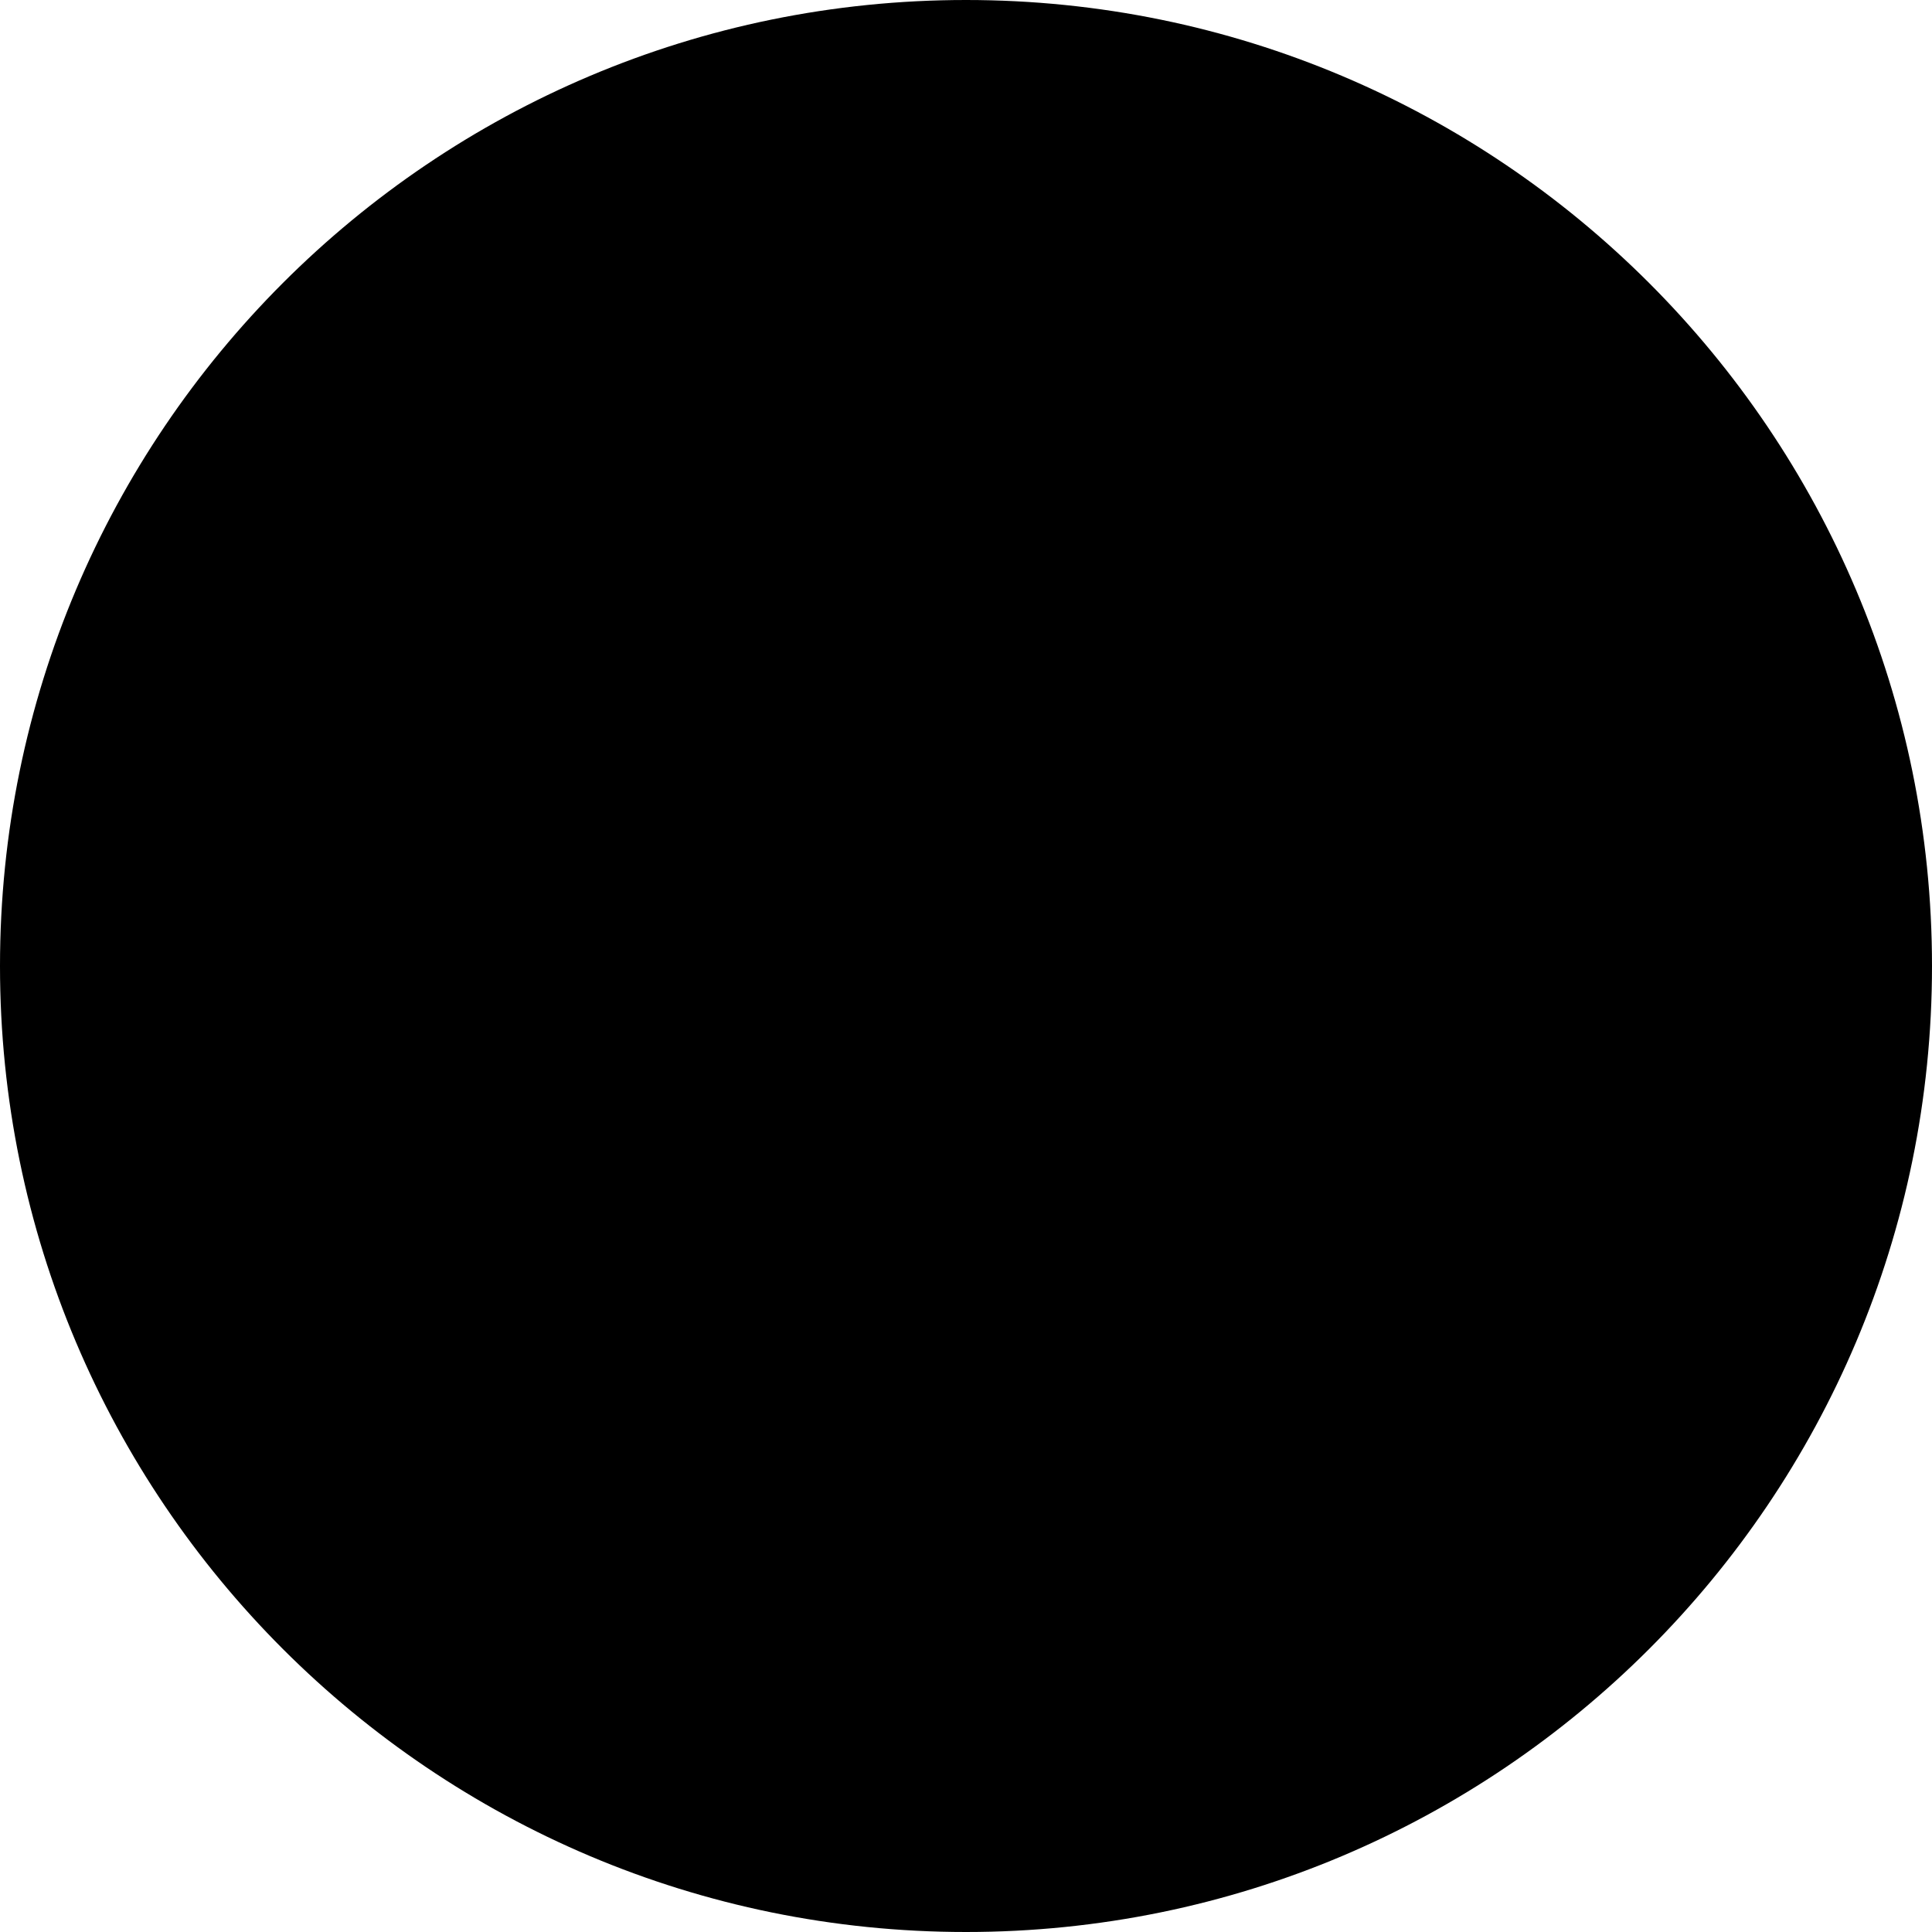
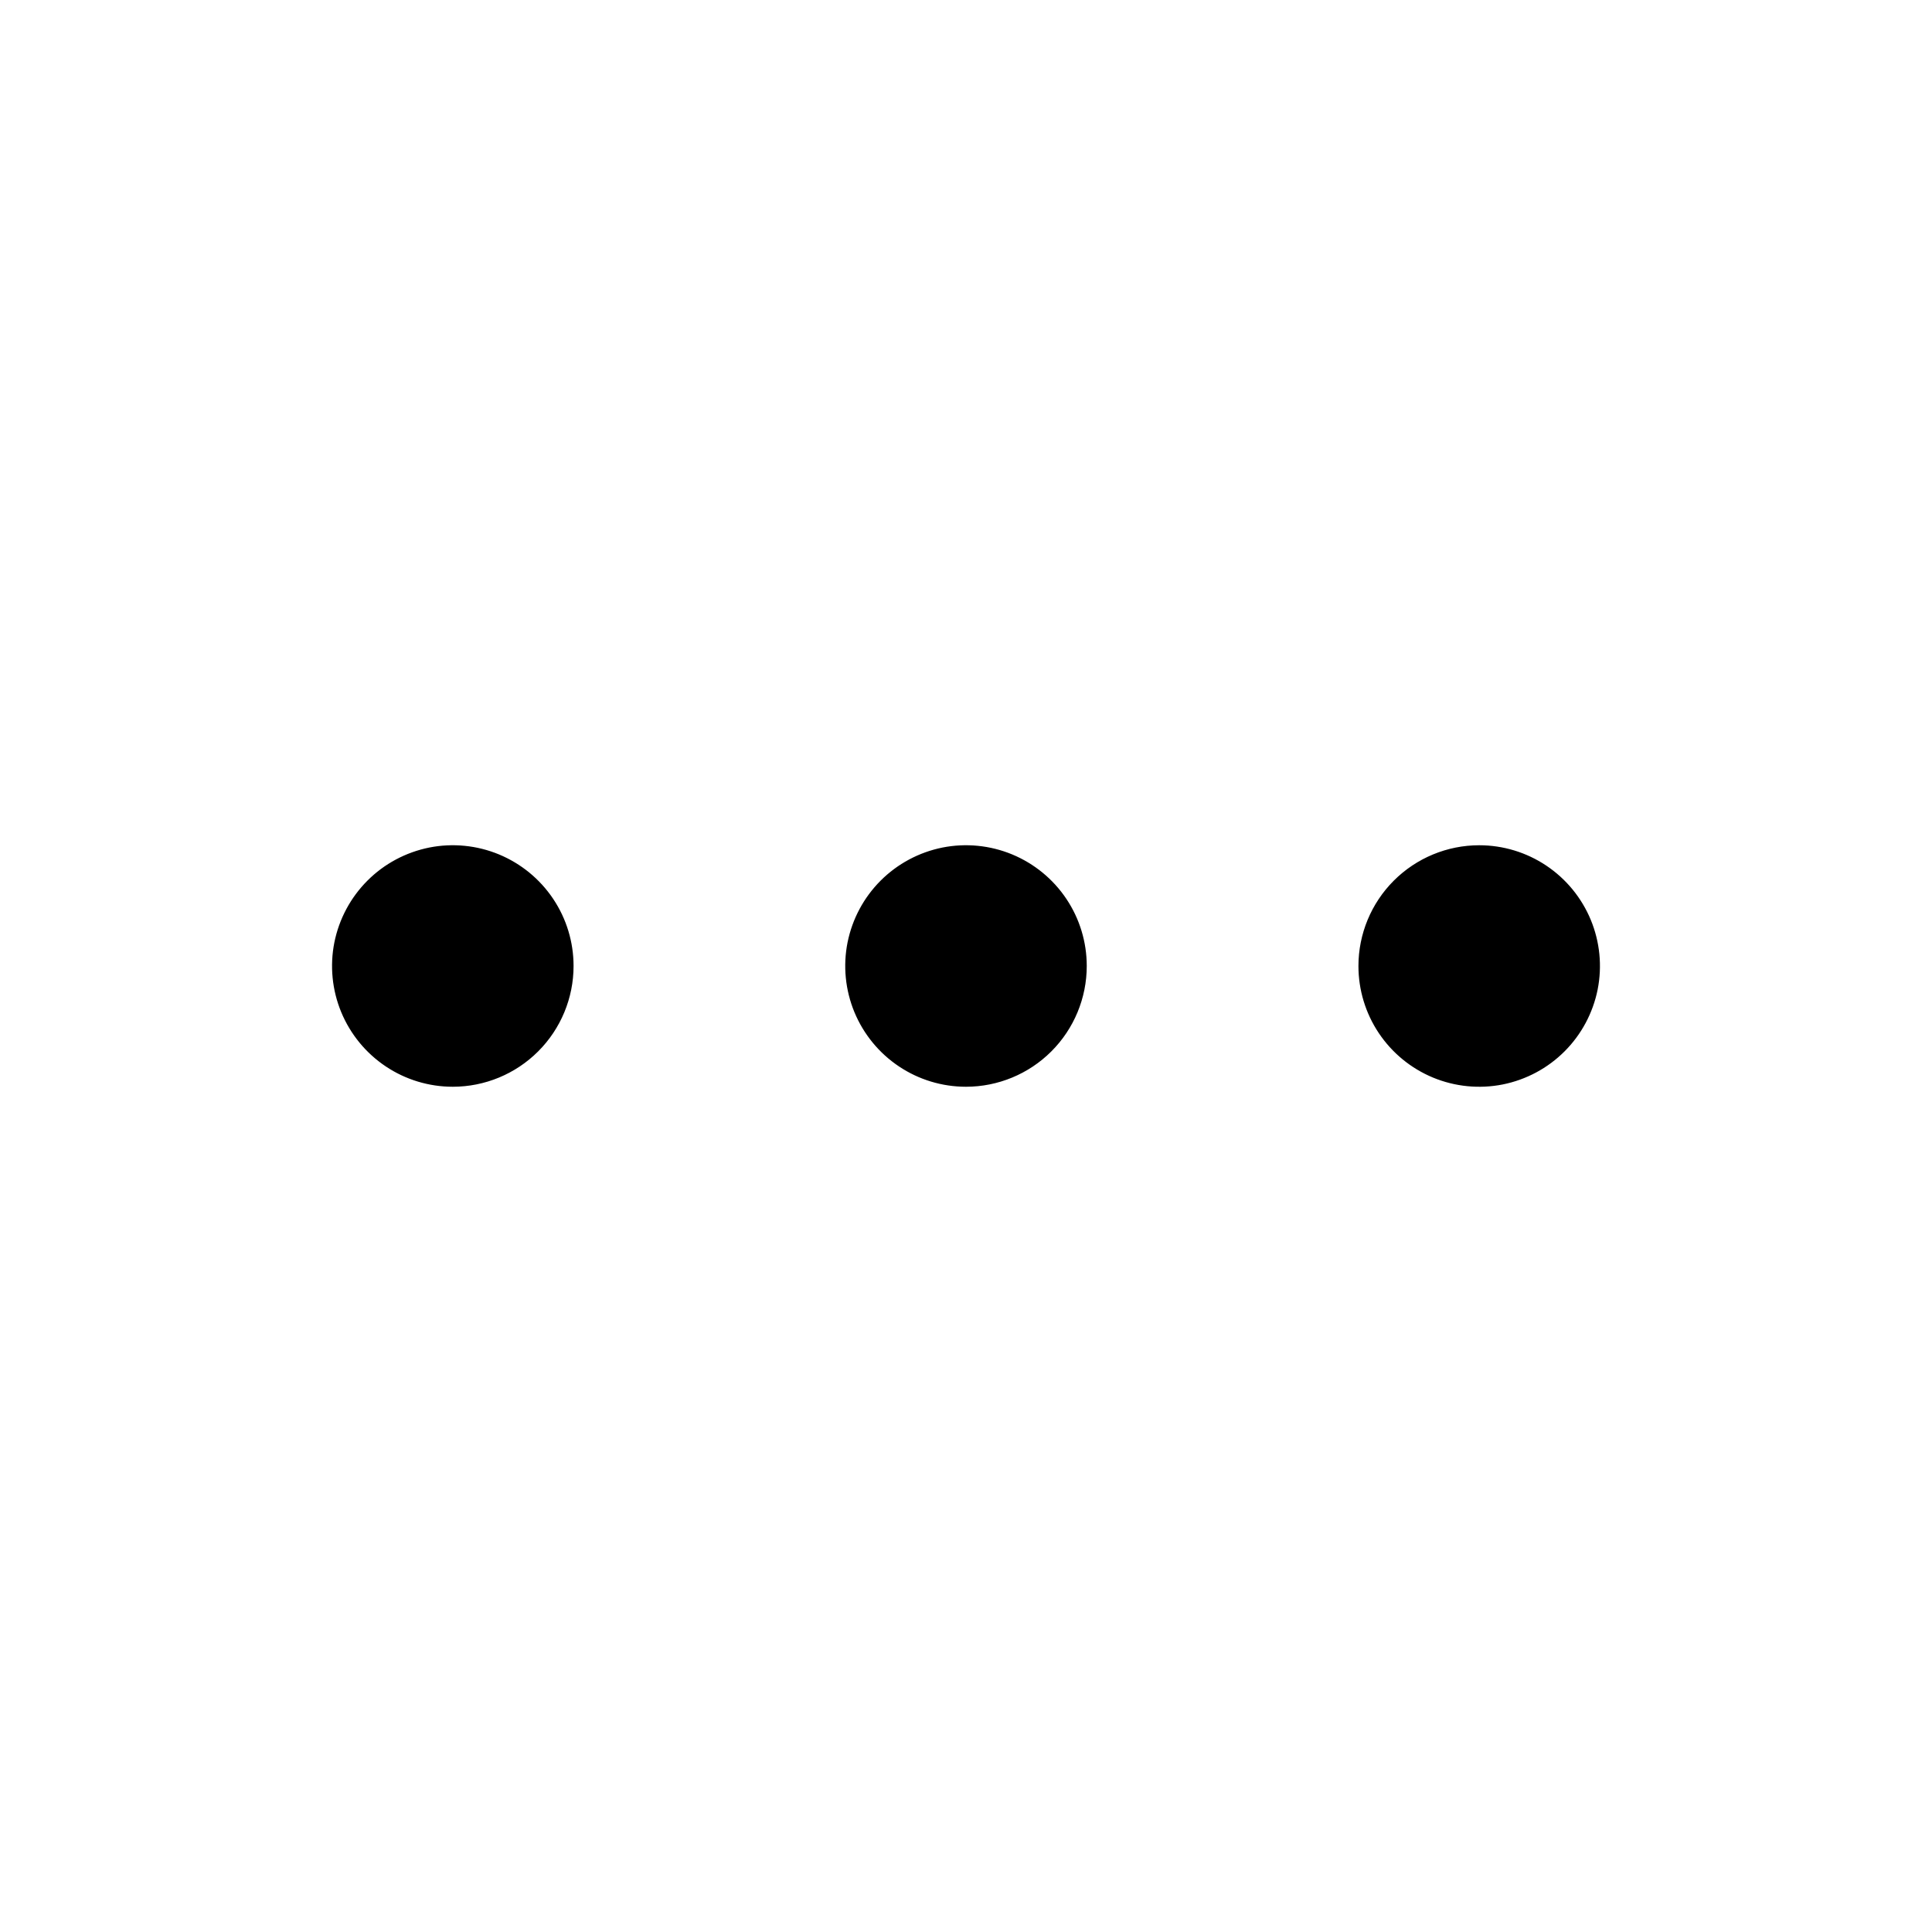
- <svg xmlns="http://www.w3.org/2000/svg" width="6" height="6" viewBox="0 0 6 6" fill="none">
-   <circle cx="3" cy="3" r="3" fill="#000" />
+ <svg xmlns="http://www.w3.org/2000/svg" width="32" height="32" viewBox="0 0 32 32" fill="none">
+   <path d="M24.5 14C24.896 14 25.282 14.117 25.611 14.337C25.94 14.557 26.196 14.869 26.348 15.235C26.499 15.6 26.539 16.002 26.462 16.39C26.384 16.778 26.194 17.134 25.914 17.414C25.634 17.694 25.278 17.884 24.89 17.962C24.502 18.039 24.1 17.999 23.735 17.848C23.369 17.696 23.057 17.44 22.837 17.111C22.617 16.782 22.5 16.396 22.5 16C22.5 15.47 22.711 14.961 23.086 14.586C23.461 14.211 23.97 14 24.5 14ZM18 16C18 15.604 17.883 15.218 17.663 14.889C17.443 14.56 17.131 14.304 16.765 14.152C16.4 14.001 15.998 13.961 15.61 14.038C15.222 14.116 14.866 14.306 14.586 14.586C14.306 14.866 14.116 15.222 14.038 15.61C13.961 15.998 14.001 16.4 14.152 16.765C14.304 17.131 14.56 17.443 14.889 17.663C15.218 17.883 15.604 18 16 18C16.53 18 17.039 17.789 17.414 17.414C17.789 17.039 18 16.53 18 16ZM9.5 16C9.5 15.604 9.383 15.218 9.163 14.889C8.943 14.56 8.631 14.304 8.265 14.152C7.9 14.001 7.498 13.961 7.11 14.038C6.722 14.116 6.365 14.306 6.086 14.586C5.806 14.866 5.616 15.222 5.538 15.61C5.461 15.998 5.501 16.4 5.652 16.765C5.804 17.131 6.06 17.443 6.389 17.663C6.718 17.883 7.104 18 7.5 18C8.03 18 8.539 17.789 8.914 17.414C9.289 17.039 9.5 16.53 9.5 16Z" fill="black" />
</svg>
